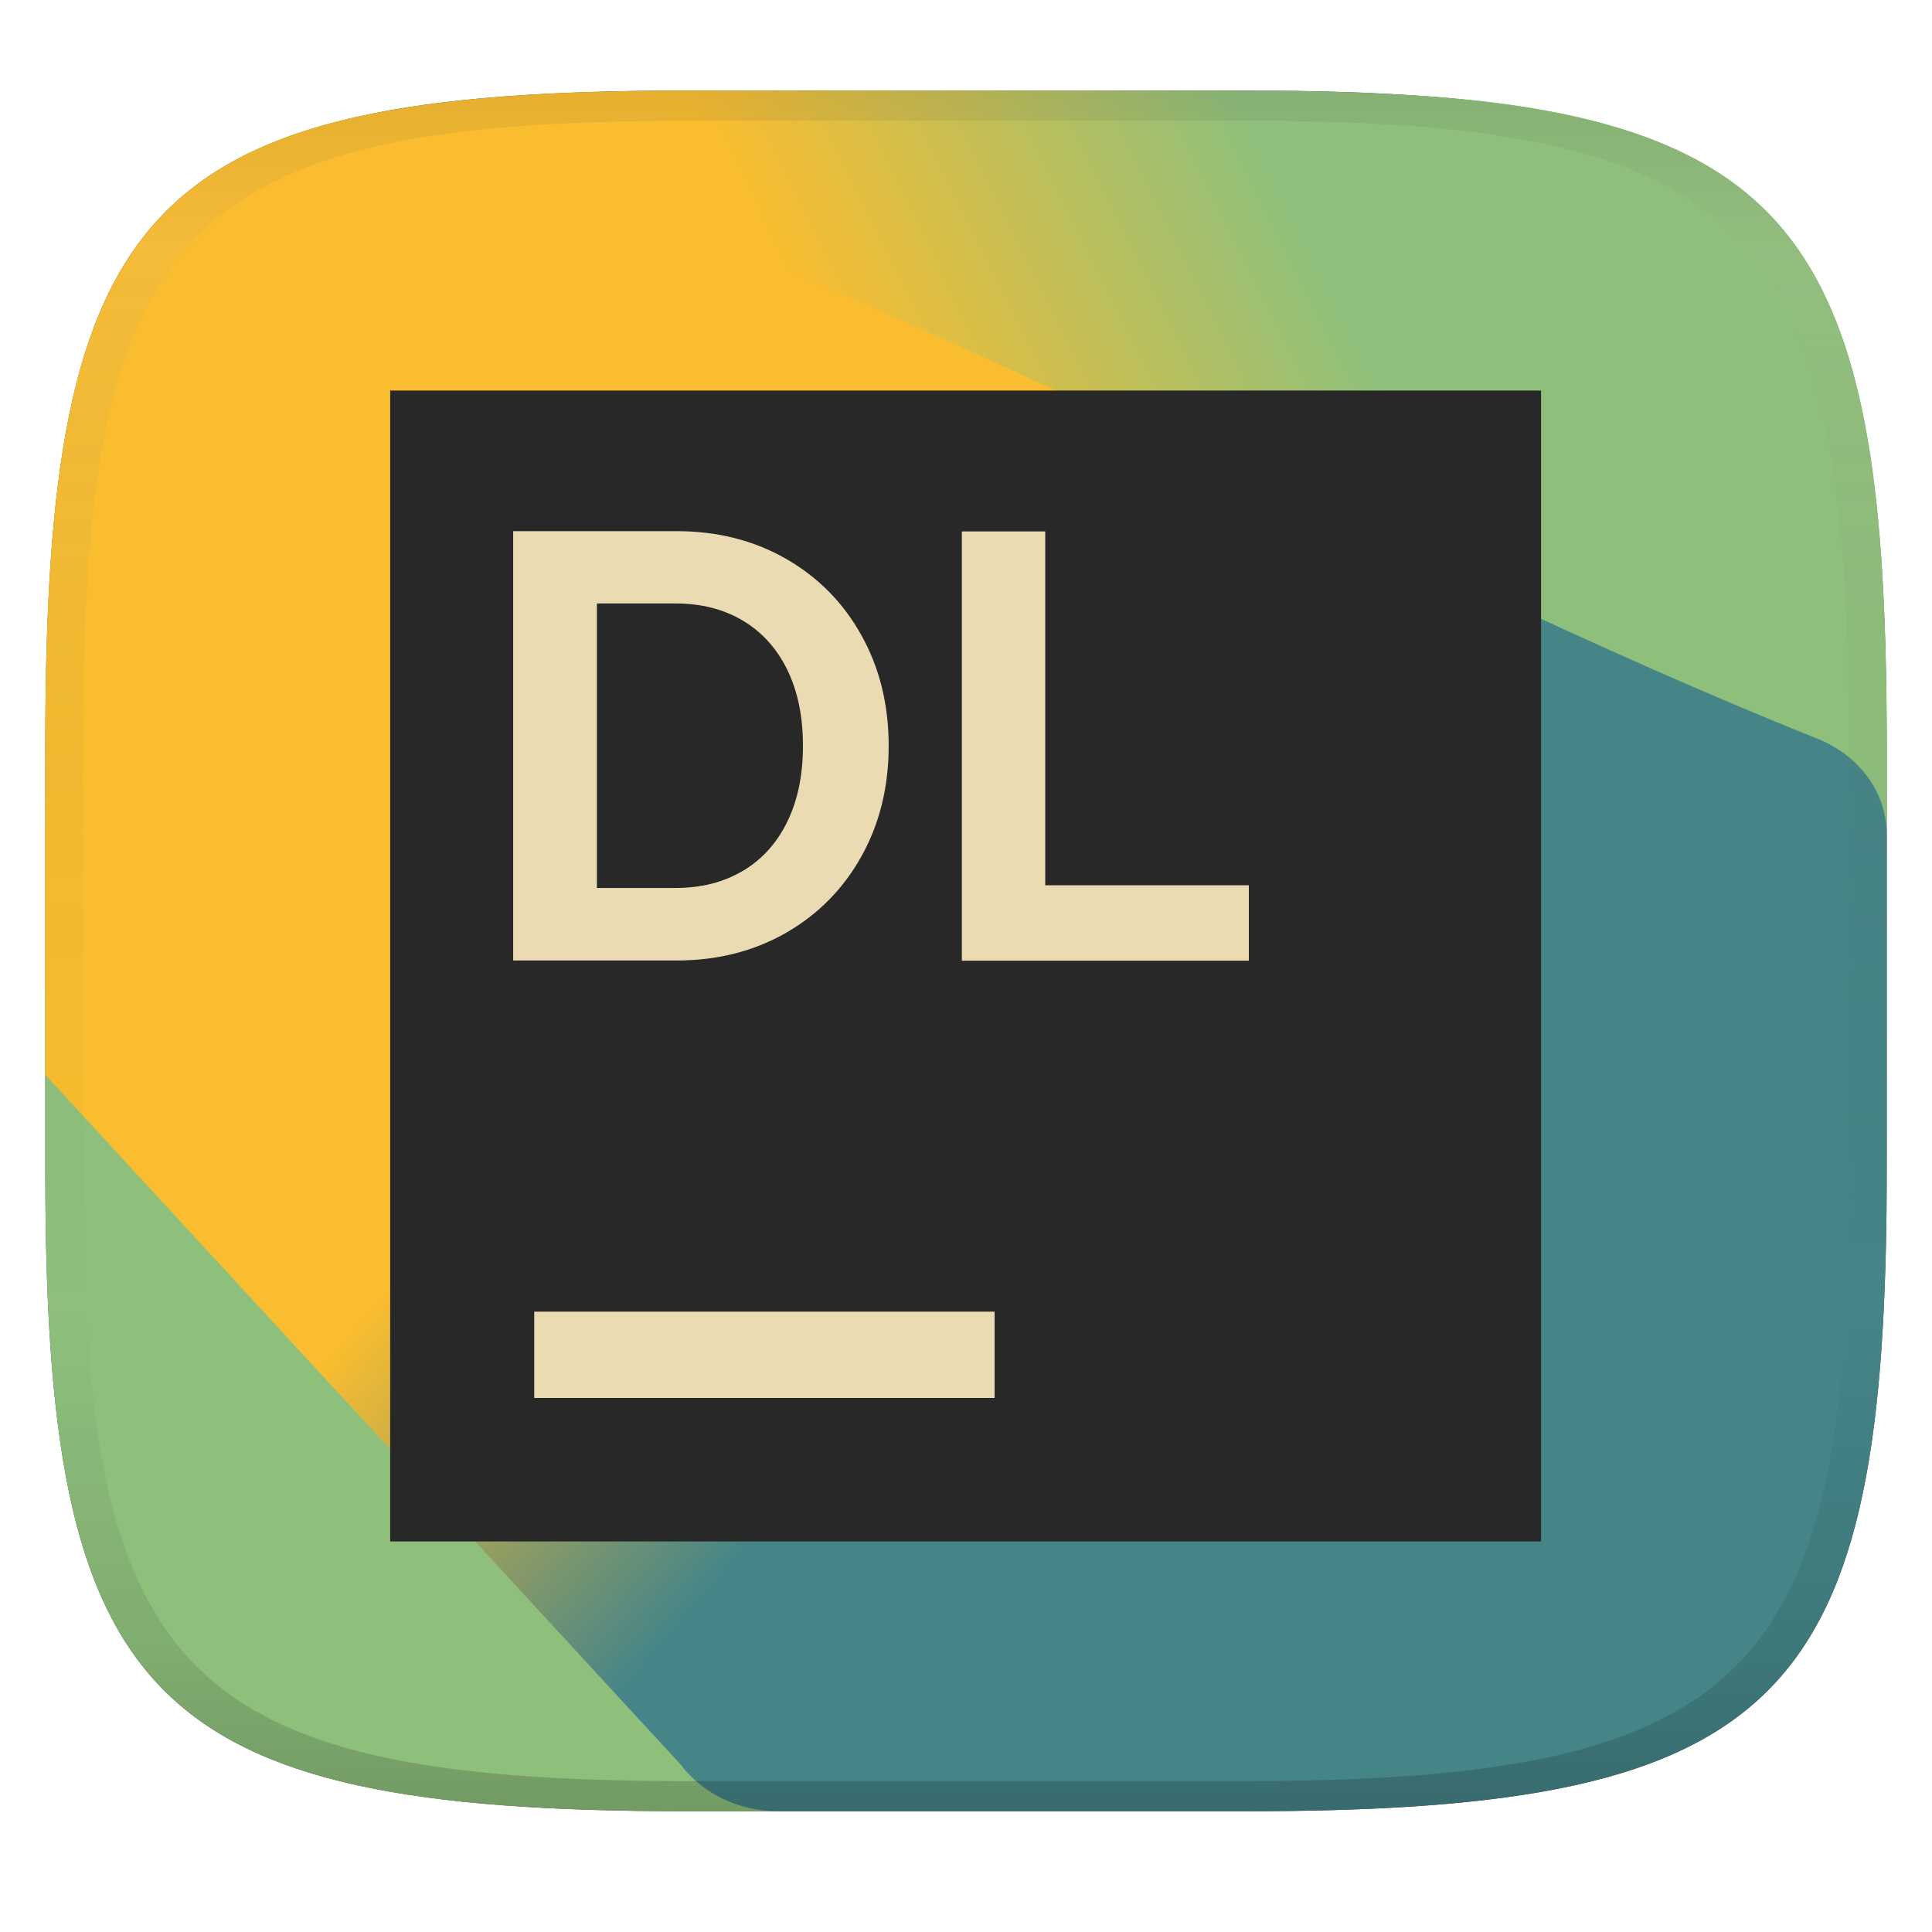
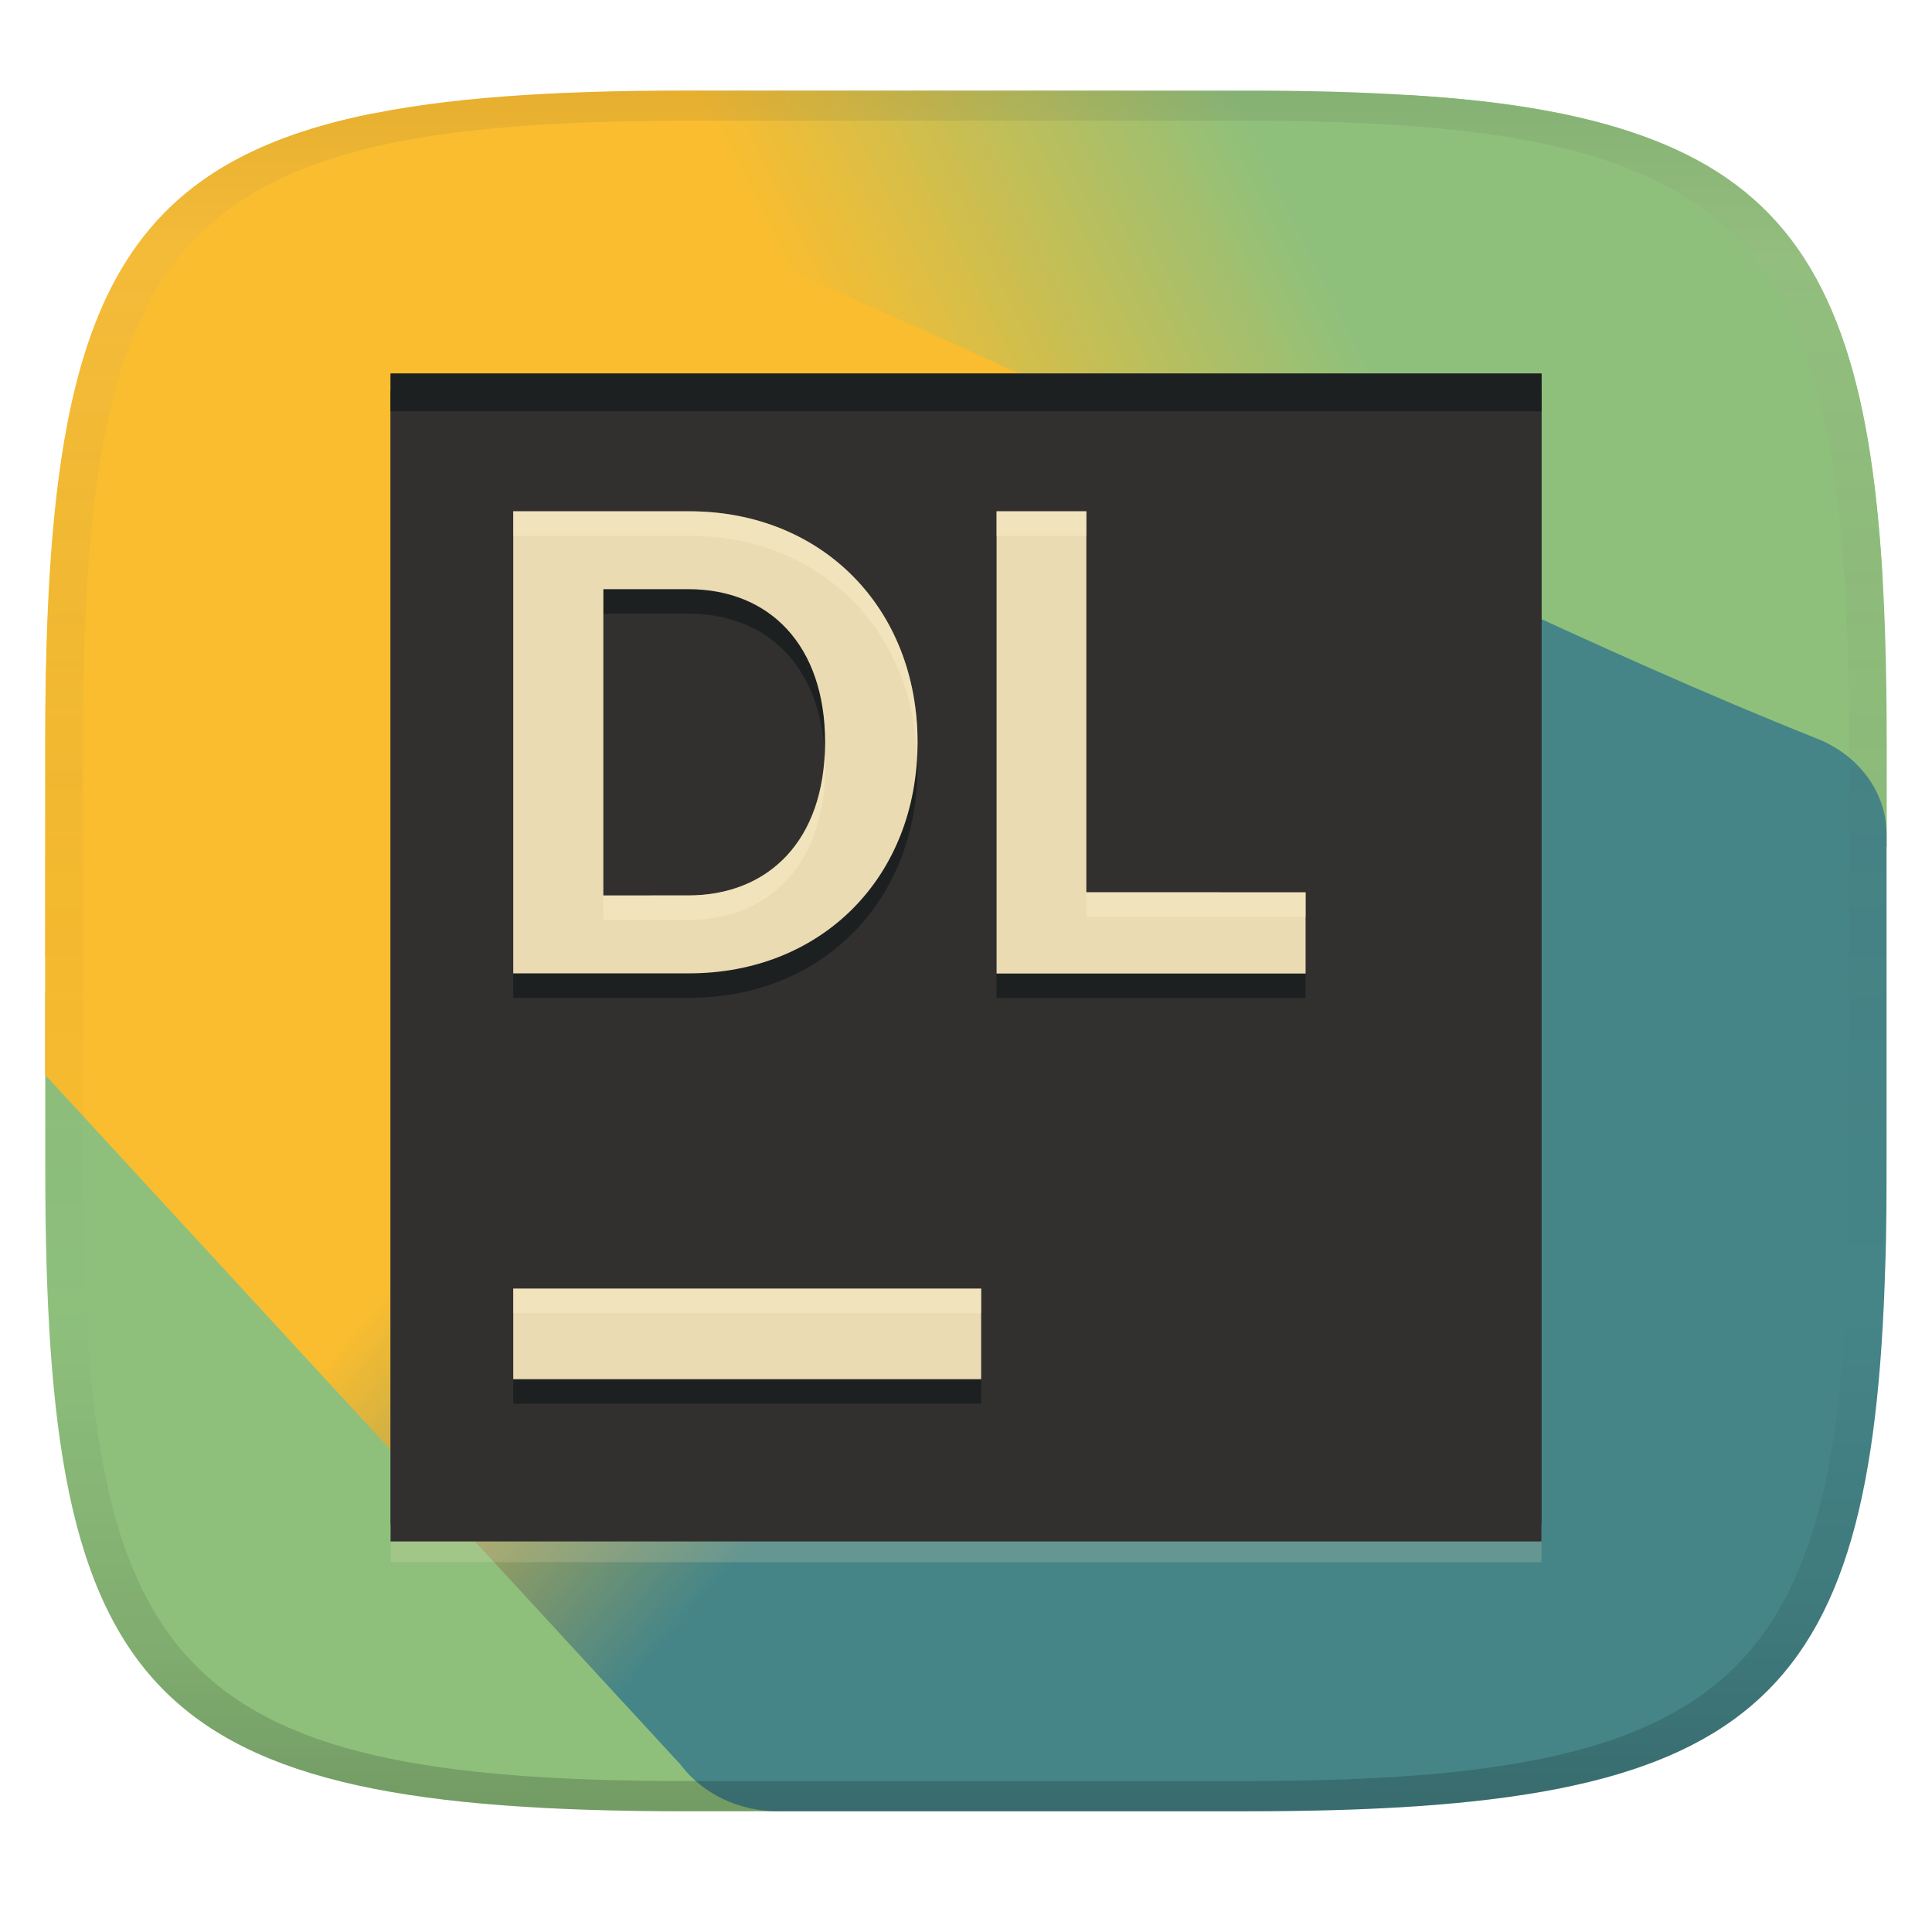
<svg xmlns="http://www.w3.org/2000/svg" width="256" height="256" version="1.1">
  <defs>
    <linearGradient id="linearGradient31" x1=".5" x2=".5" y2="1" gradientTransform="matrix(244,0,0,228,5.986,12)" gradientUnits="userSpaceOnUse">
      <stop stop-color="#282828" stop-opacity=".1" offset="0" />
      <stop stop-color="#bdae93" stop-opacity=".1" offset=".1" />
      <stop stop-opacity="0" offset=".704" />
      <stop stop-opacity=".1" offset=".897" />
      <stop stop-opacity=".2" offset="1" />
    </linearGradient>
    <linearGradient id="linearGradient26" x1="7.622" x2="62.06" y1="64.72" y2="39.48" gradientTransform="matrix(-4.863 0 0 -4.546 287.2 285.5)" gradientUnits="userSpaceOnUse">
      <stop stop-color="#8ec07c" offset=".3" />
      <stop stop-color="#fabd2f" offset=".525" />
    </linearGradient>
-     <linearGradient id="linearGradient24" x1="20" x2="240" y1="30" y2="220" gradientUnits="userSpaceOnUse">
+     <linearGradient id="linearGradient24" x1="20" x2="240" y1="30" y2="220" gradientTransform="translate(-.018666 .00464)" gradientUnits="userSpaceOnUse">
      <stop stop-color="#fabd2f" offset="0" />
      <stop stop-color="#fabd2f" offset=".398" />
      <stop stop-color="#458588" offset=".6" />
      <stop stop-color="#458588" offset="1" />
    </linearGradient>
  </defs>
-   <path d="m165 12c72 0 85 15 85 87v56c0 70-13 85-85 85h-74c-72 0-85-15-85-85v-56c0-72 13-87 85-87z" fill="#504945" style="isolation:isolate" />
  <path d="m6 131.6v23.4c0 70 13 85 85 85h12.1l146.9-127.8v-13.15c0-61-8.418-83.41-63.49-86.46z" fill="#8ec07c" />
  <path d="m91 12c-71.27 0-84.71 14.79-84.97 84.92 0.009 0.029 0.015 0.055 0.023 0.084l-0.051 29.83 79.96-0.019c2.128 0 4.242-0.32 6.26-0.949l122.7-31.86c1.415-0.441 33.22-16.9 34.51-17.64-3.195-52.56-20.43-64.37-84.41-64.36z" fill="url(#linearGradient26)" />
-   <path d="m49.2 15.07c-35.62 7.212-43.2 28.96-43.2 83.93v43.42l84.19 91.39c2.879 3.853 7.723 6.19 12.91 6.19l61.93-2e-3c67.44-3e-3 83.1-13.19 84.8-72.42 0.175-4.866 0.166-9.725 0.166-14.59v-42.46c0-5.544-3.703-10.56-9.41-12.74-56.92-22.73-121.9-60.42-191.4-82.72z" fill="url(#linearGradient24)" />
-   <path d="m204.2 51.75h-152.5v152.5h152.5z" fill="#282828" stroke-width="3.812" />
-   <path d="m70.79 173.8h61v11.44h-61z" fill="#ebdbb2" stroke-width="3.812" />
-   <path d="m68 70.38h21.65c5.39 0 10.22 1.217 14.48 3.655 4.267 2.438 7.605 5.816 10.01 10.14 2.409 4.321 3.615 9.201 3.615 14.65 0 5.447-1.206 10.33-3.615 14.65-2.411 4.321-5.75 7.7-10.01 10.14-4.267 2.438-9.094 3.656-14.48 3.656h-21.65zm30.43 45.02c2.547-1.516 4.511-3.691 5.892-6.522s2.073-6.181 2.073-10.06-0.692-7.225-2.073-10.06c-1.381-2.831-3.345-5.003-5.892-6.522-2.547-1.516-5.513-2.274-8.898-2.274h-10.44v37.7h10.44c3.385 0 6.351-0.756 8.898-2.272z" clip-rule="evenodd" fill="#ebdbb2" fill-rule="evenodd" stroke-width="3.79" />
-   <path d="m138.5 117.3v-46.88h-11.05v56.88h38.03v-9.995z" fill="#ebdbb2" stroke-width="3.79" />
+   <path d="m49.181 15.075c-35.62 7.212-43.2 28.96-43.2 83.93v43.42l84.19 91.39c2.879 3.853 7.723 6.19 12.91 6.19l61.93-2e-3c67.44-3e-3 83.1-13.19 84.8-72.42 0.175-4.866 0.166-9.725 0.166-14.59v-42.46c0-5.544-3.703-10.56-9.41-12.74-56.92-22.73-121.9-60.42-191.4-82.72z" fill="url(#linearGradient24)" />
+   <path d="m204.26 54.5h-152.5v152.5h152.5z" fill="#ebdbb2" opacity=".2" stroke-width="3.812" />
+   <path d="m204.26 49.5h-152.5v152.5h152.5z" fill="#32302f" stroke-width="3.812" />
+   <path d="m204.25 51.75h-152.5v152.5h152.5z" fill="#32302f" stroke-width="3.812" />
+   <path d="m91.316 70.998v2e-3h-23.307v61.223h23.307c17.487 0 30.262-12.676 30.262-30.615 0-17.699-12.578-30.609-30.262-30.609zm40.734 0.002v61.25h40.951v-10.764l-29.053-4e-3v-50.482zm-52.102 10.318h11.236c10.803 0 18.145 7.447 18.145 20.285 0 13.169-7.628 20.297-18.145 20.297l-11.236 2e-3zm-11.939 92.682v12h62v-12z" fill="#1d2021" />
+   <path d="m91.316 67.748v0.002h-23.307v61.223h23.307c17.487 0 30.262-12.676 30.262-30.615 0-17.699-12.578-30.609-30.262-30.609zm40.734 0.002v61.25h40.951v-10.764l-29.053-0.004v-50.482h-11.898zm-52.102 10.318h11.236c10.803 0 18.145 7.447 18.145 20.285 0 13.169-7.628 20.297-18.145 20.297l-11.236 0.002v-40.584zm-11.939 92.682v12h62v-12h-62z" fill="#ebdbb2" />
+   <path d="m91.316 67.748v2e-3h-23.307v3.25h23.307v-2e-3c17.133 0 29.437 12.134 30.189 28.984 0.024-0.542 0.072-1.073 0.072-1.625 0-17.699-12.578-30.609-30.262-30.609zm40.734 2e-3v3.25h11.898v-3.25zm-22.779 32.228c-0.611 12.12-8.015 18.672-18.086 18.672l-11.236 2e-3v3.25l11.236-2e-3c10.516 0 18.145-7.128 18.145-20.297 0-0.556-0.031-1.089-0.059-1.625zm34.678 18.254v3.25l29.053 4e-3v-3.25zm-75.939 52.518v3.25h62v-3.25z" fill="#fbf1c7" opacity=".4" />
+   <path d="m51.761 49.5v5h152.5v-5z" fill="#1d2021" />
  <path d="m91 12c-72 0-85 15-85 87v56c0 70 13 85 85 85h74c72 0 85-15 85-85v-56c0-72-13-87-85-87zm0 4h74c68 0 80 15 80 83v56c0 66-12 81-80 81h-74c-68 0-80-15-80-81v-56c0-68 12-83 80-83z" fill="url(#linearGradient31)" style="isolation:isolate" />
</svg>
